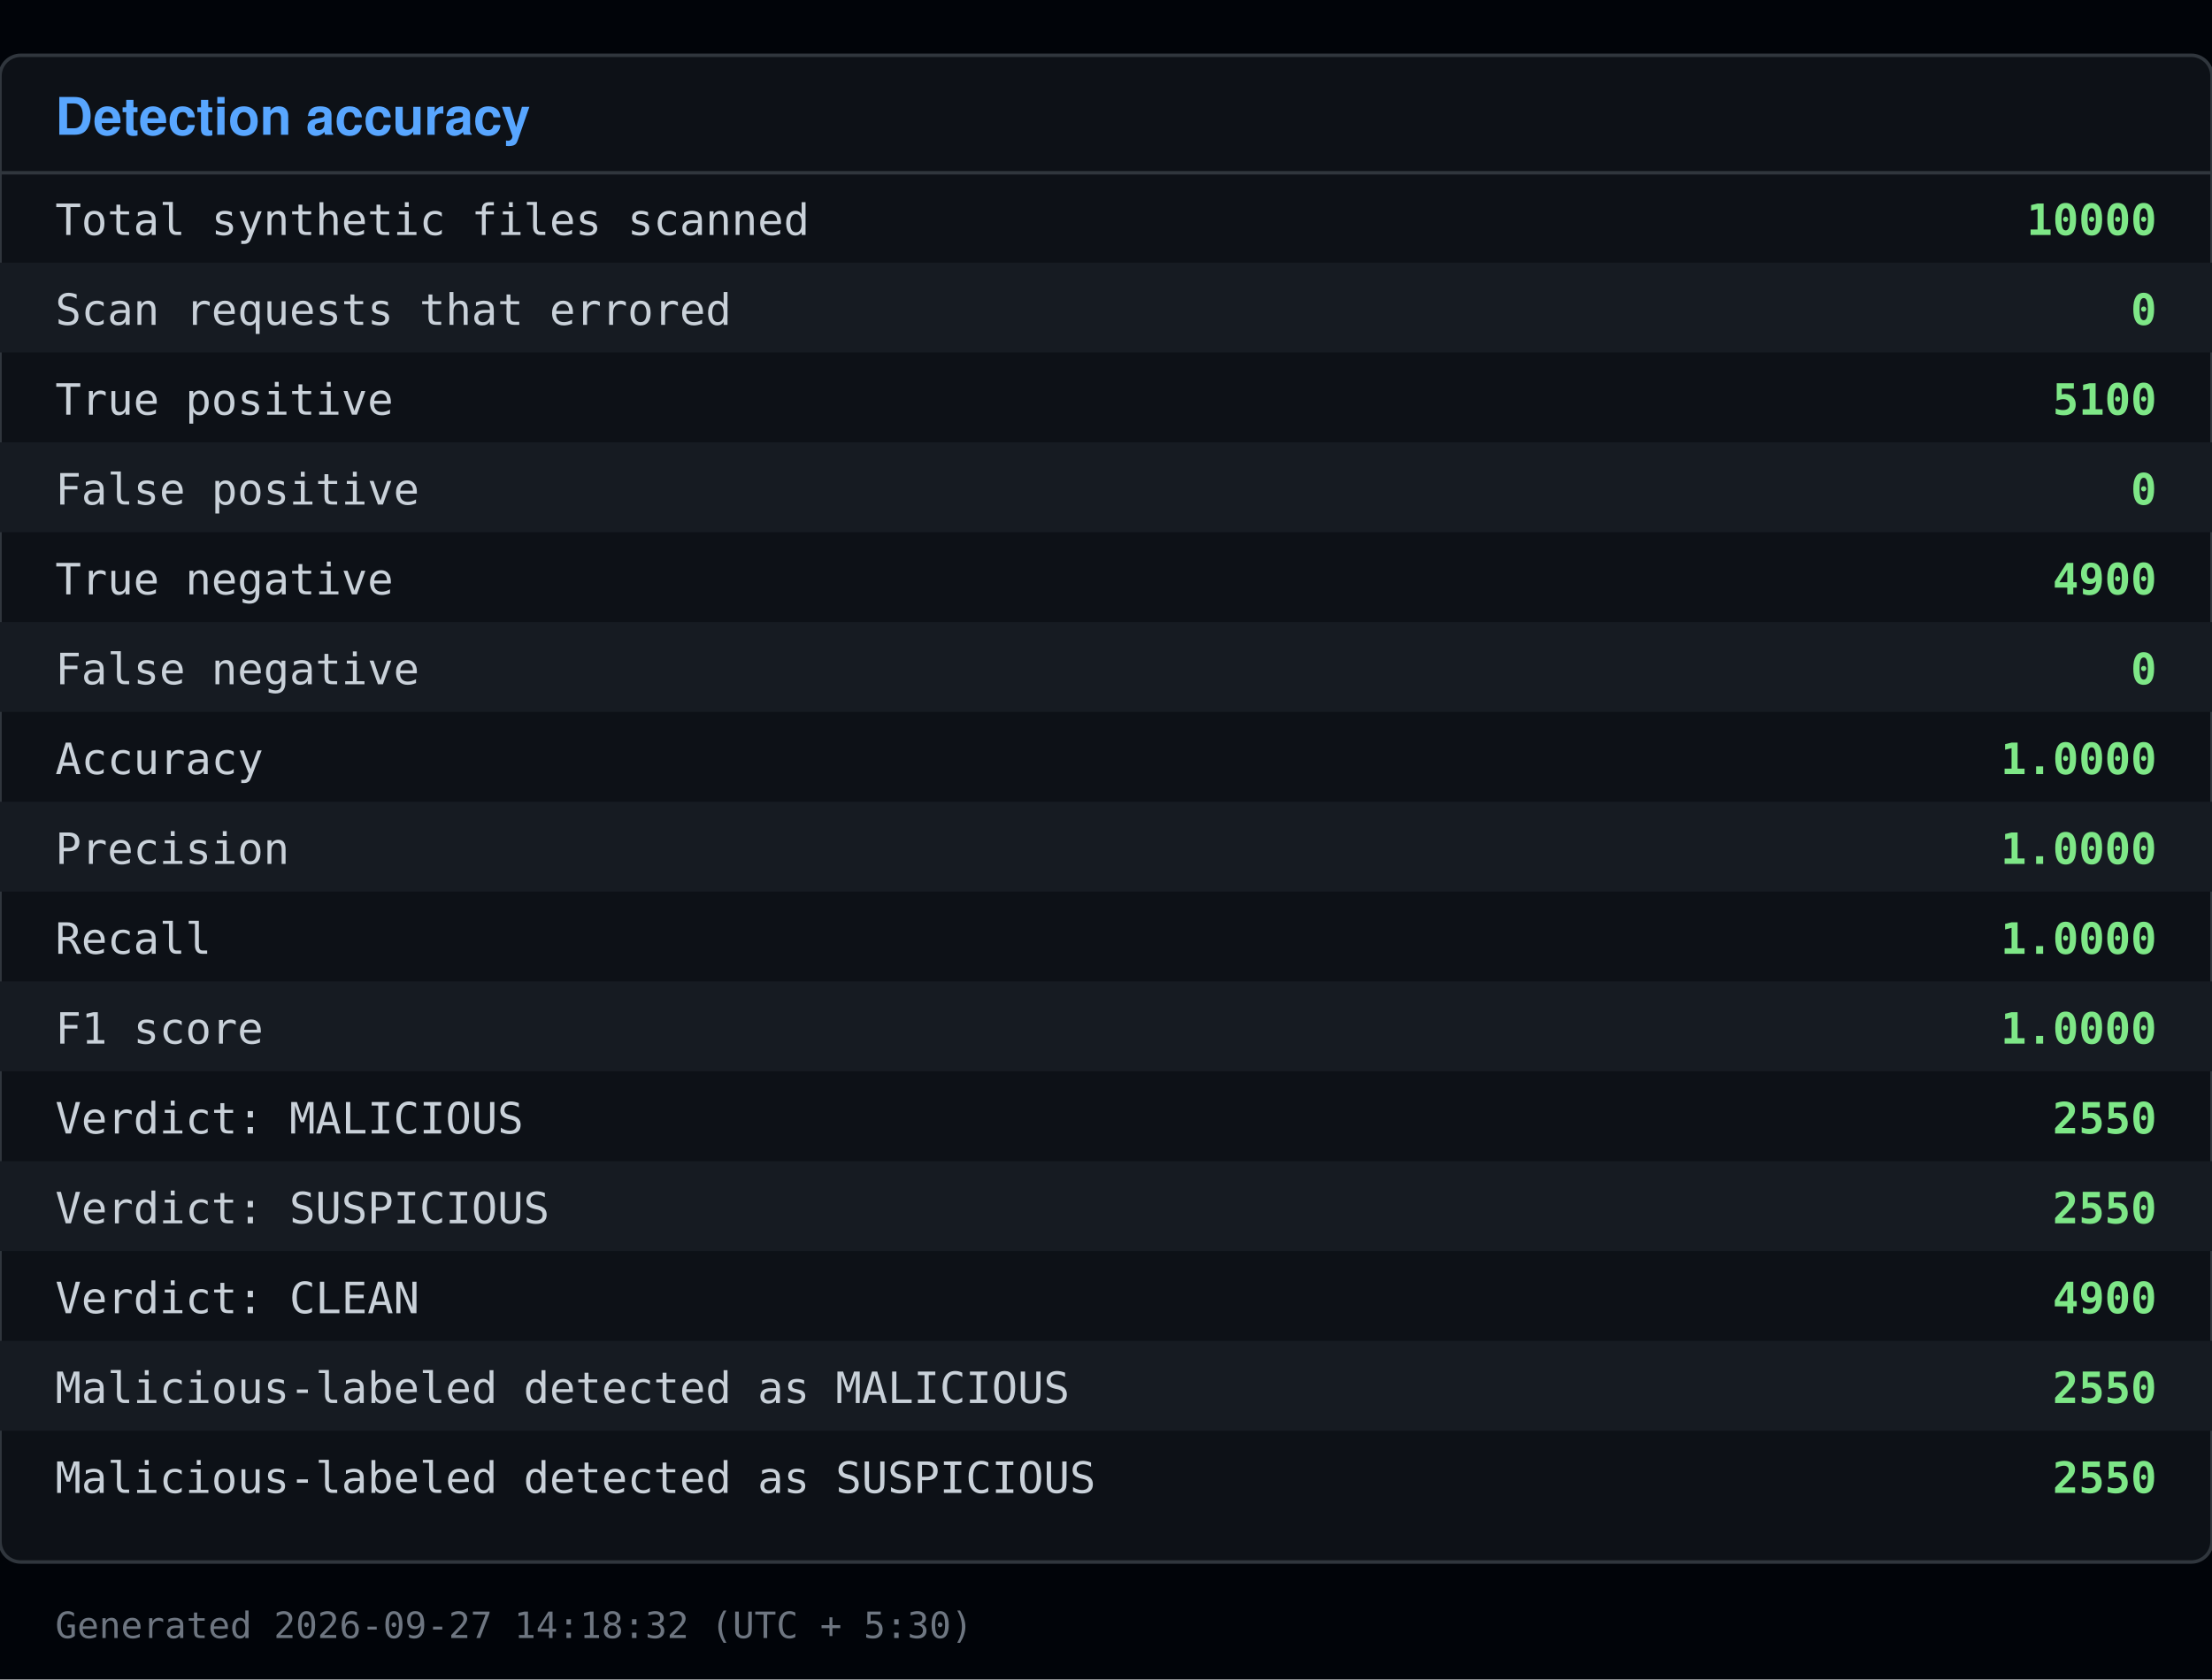
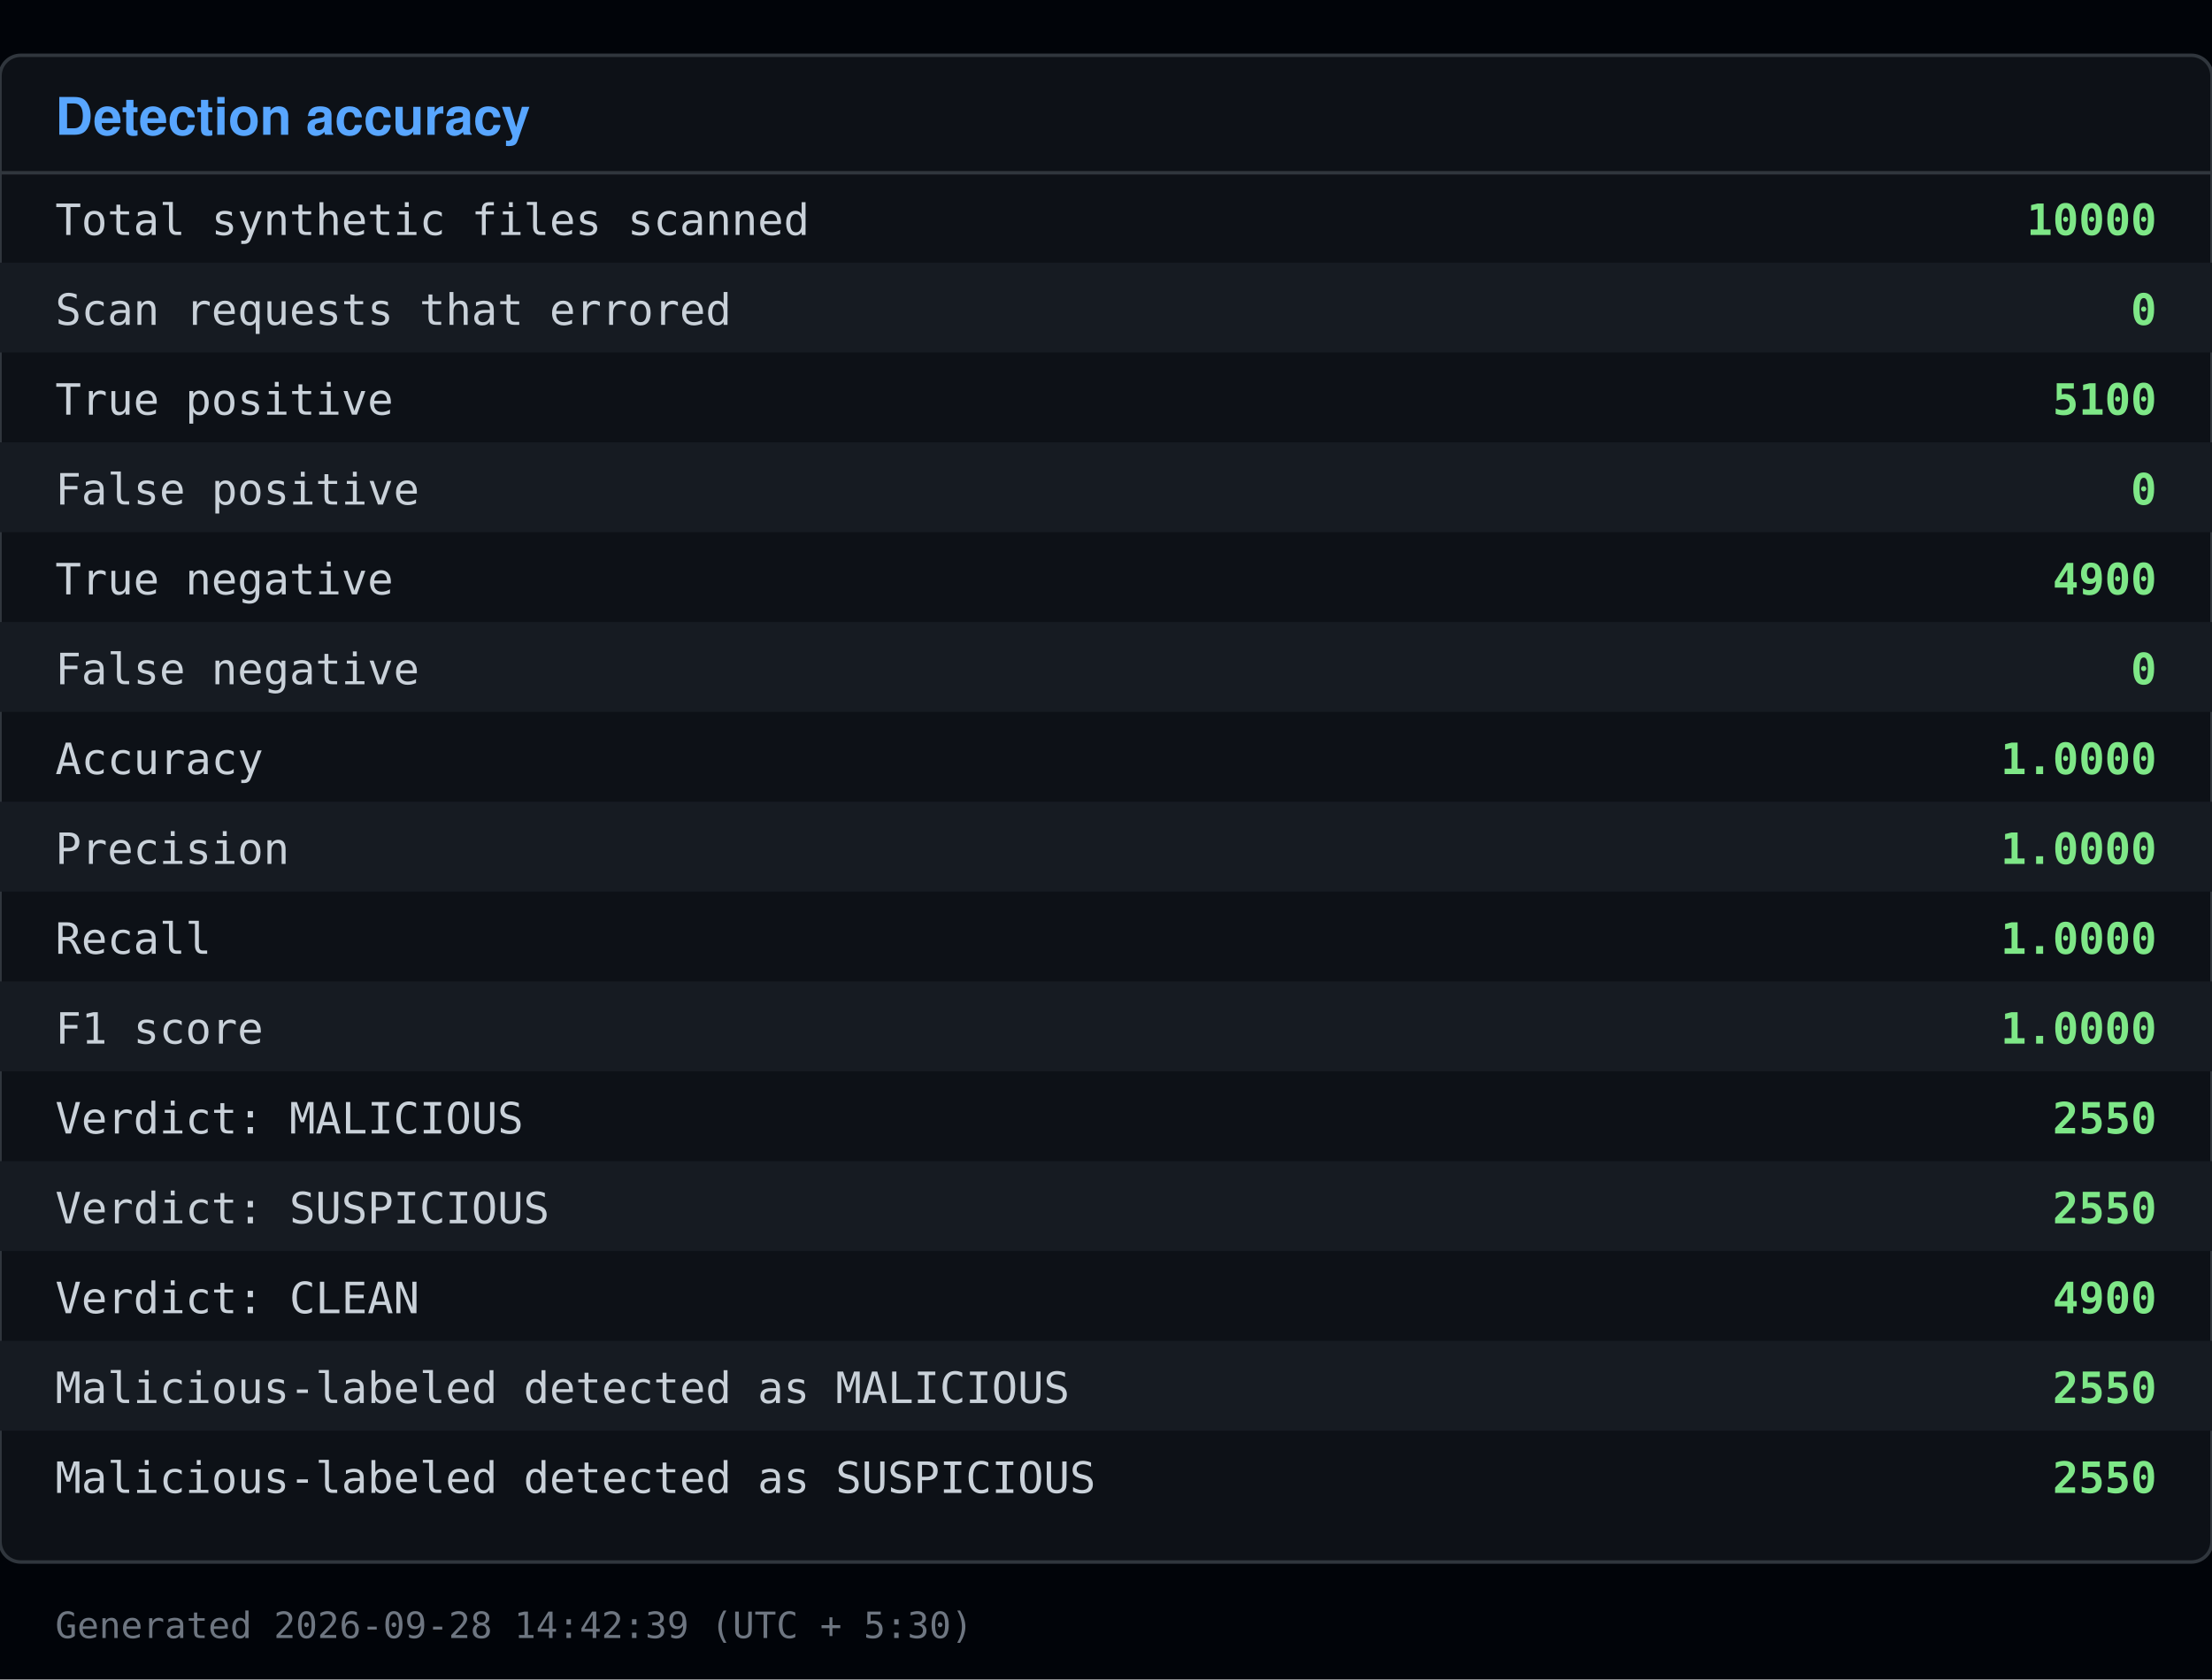
<svg xmlns="http://www.w3.org/2000/svg" viewBox="0 0 640 486" width="640" height="486">
  <rect x="0" y="0" width="640" height="486" fill="#010409" />
  <rect x="0" y="16" width="640" height="436" fill="#0d1117" stroke="#30363d" rx="6" />
  <text x="16" y="39" font-family="Segoe UI, Helvetica, Arial, sans-serif" font-size="15" font-weight="600" fill="#58a6ff">Detection accuracy</text>
  <line x1="0" y1="50" x2="640" y2="50" stroke="#30363d" />
  <text x="16" y="68" font-family="Consolas, Menlo, monospace" font-size="12.5" fill="#c9d1d9">Total synthetic files scanned</text>
  <text x="624" y="68" font-family="Consolas, Menlo, monospace" font-size="12.5" fill="#7ee787" text-anchor="end" font-weight="600">10000</text>
  <rect x="0" y="76" width="640" height="26" fill="#161b22" />
  <text x="16" y="94" font-family="Consolas, Menlo, monospace" font-size="12.5" fill="#c9d1d9">Scan requests that errored</text>
  <text x="624" y="94" font-family="Consolas, Menlo, monospace" font-size="12.5" fill="#7ee787" text-anchor="end" font-weight="600">0</text>
  <text x="16" y="120" font-family="Consolas, Menlo, monospace" font-size="12.5" fill="#c9d1d9">True positive</text>
  <text x="624" y="120" font-family="Consolas, Menlo, monospace" font-size="12.5" fill="#7ee787" text-anchor="end" font-weight="600">5100</text>
  <rect x="0" y="128" width="640" height="26" fill="#161b22" />
  <text x="16" y="146" font-family="Consolas, Menlo, monospace" font-size="12.5" fill="#c9d1d9">False positive</text>
  <text x="624" y="146" font-family="Consolas, Menlo, monospace" font-size="12.5" fill="#7ee787" text-anchor="end" font-weight="600">0</text>
  <text x="16" y="172" font-family="Consolas, Menlo, monospace" font-size="12.5" fill="#c9d1d9">True negative</text>
  <text x="624" y="172" font-family="Consolas, Menlo, monospace" font-size="12.5" fill="#7ee787" text-anchor="end" font-weight="600">4900</text>
  <rect x="0" y="180" width="640" height="26" fill="#161b22" />
  <text x="16" y="198" font-family="Consolas, Menlo, monospace" font-size="12.5" fill="#c9d1d9">False negative</text>
  <text x="624" y="198" font-family="Consolas, Menlo, monospace" font-size="12.5" fill="#7ee787" text-anchor="end" font-weight="600">0</text>
  <text x="16" y="224" font-family="Consolas, Menlo, monospace" font-size="12.5" fill="#c9d1d9">Accuracy</text>
  <text x="624" y="224" font-family="Consolas, Menlo, monospace" font-size="12.5" fill="#7ee787" text-anchor="end" font-weight="600">1.0000</text>
  <rect x="0" y="232" width="640" height="26" fill="#161b22" />
  <text x="16" y="250" font-family="Consolas, Menlo, monospace" font-size="12.5" fill="#c9d1d9">Precision</text>
  <text x="624" y="250" font-family="Consolas, Menlo, monospace" font-size="12.5" fill="#7ee787" text-anchor="end" font-weight="600">1.0000</text>
  <text x="16" y="276" font-family="Consolas, Menlo, monospace" font-size="12.5" fill="#c9d1d9">Recall</text>
  <text x="624" y="276" font-family="Consolas, Menlo, monospace" font-size="12.5" fill="#7ee787" text-anchor="end" font-weight="600">1.0000</text>
  <rect x="0" y="284" width="640" height="26" fill="#161b22" />
  <text x="16" y="302" font-family="Consolas, Menlo, monospace" font-size="12.5" fill="#c9d1d9">F1 score</text>
  <text x="624" y="302" font-family="Consolas, Menlo, monospace" font-size="12.5" fill="#7ee787" text-anchor="end" font-weight="600">1.0000</text>
  <text x="16" y="328" font-family="Consolas, Menlo, monospace" font-size="12.5" fill="#c9d1d9">Verdict: MALICIOUS</text>
  <text x="624" y="328" font-family="Consolas, Menlo, monospace" font-size="12.5" fill="#7ee787" text-anchor="end" font-weight="600">2550</text>
  <rect x="0" y="336" width="640" height="26" fill="#161b22" />
  <text x="16" y="354" font-family="Consolas, Menlo, monospace" font-size="12.5" fill="#c9d1d9">Verdict: SUSPICIOUS</text>
  <text x="624" y="354" font-family="Consolas, Menlo, monospace" font-size="12.5" fill="#7ee787" text-anchor="end" font-weight="600">2550</text>
  <text x="16" y="380" font-family="Consolas, Menlo, monospace" font-size="12.5" fill="#c9d1d9">Verdict: CLEAN</text>
  <text x="624" y="380" font-family="Consolas, Menlo, monospace" font-size="12.5" fill="#7ee787" text-anchor="end" font-weight="600">4900</text>
  <rect x="0" y="388" width="640" height="26" fill="#161b22" />
  <text x="16" y="406" font-family="Consolas, Menlo, monospace" font-size="12.5" fill="#c9d1d9">Malicious-labeled detected as MALICIOUS</text>
  <text x="624" y="406" font-family="Consolas, Menlo, monospace" font-size="12.5" fill="#7ee787" text-anchor="end" font-weight="600">2550</text>
  <text x="16" y="432" font-family="Consolas, Menlo, monospace" font-size="12.5" fill="#c9d1d9">Malicious-labeled detected as SUSPICIOUS</text>
  <text x="624" y="432" font-family="Consolas, Menlo, monospace" font-size="12.5" fill="#7ee787" text-anchor="end" font-weight="600">2550</text>
-   <text x="16" y="474" font-family="Consolas, Menlo, monospace" font-size="10.5" fill="#6e7681">Generated 2026-09-27 14:18:32 (UTC + 5:30)</text>
+   <text x="16" y="474" font-family="Consolas, Menlo, monospace" font-size="10.5" fill="#6e7681">Generated 2026-09-28 14:42:39 (UTC + 5:30)</text>
</svg>
